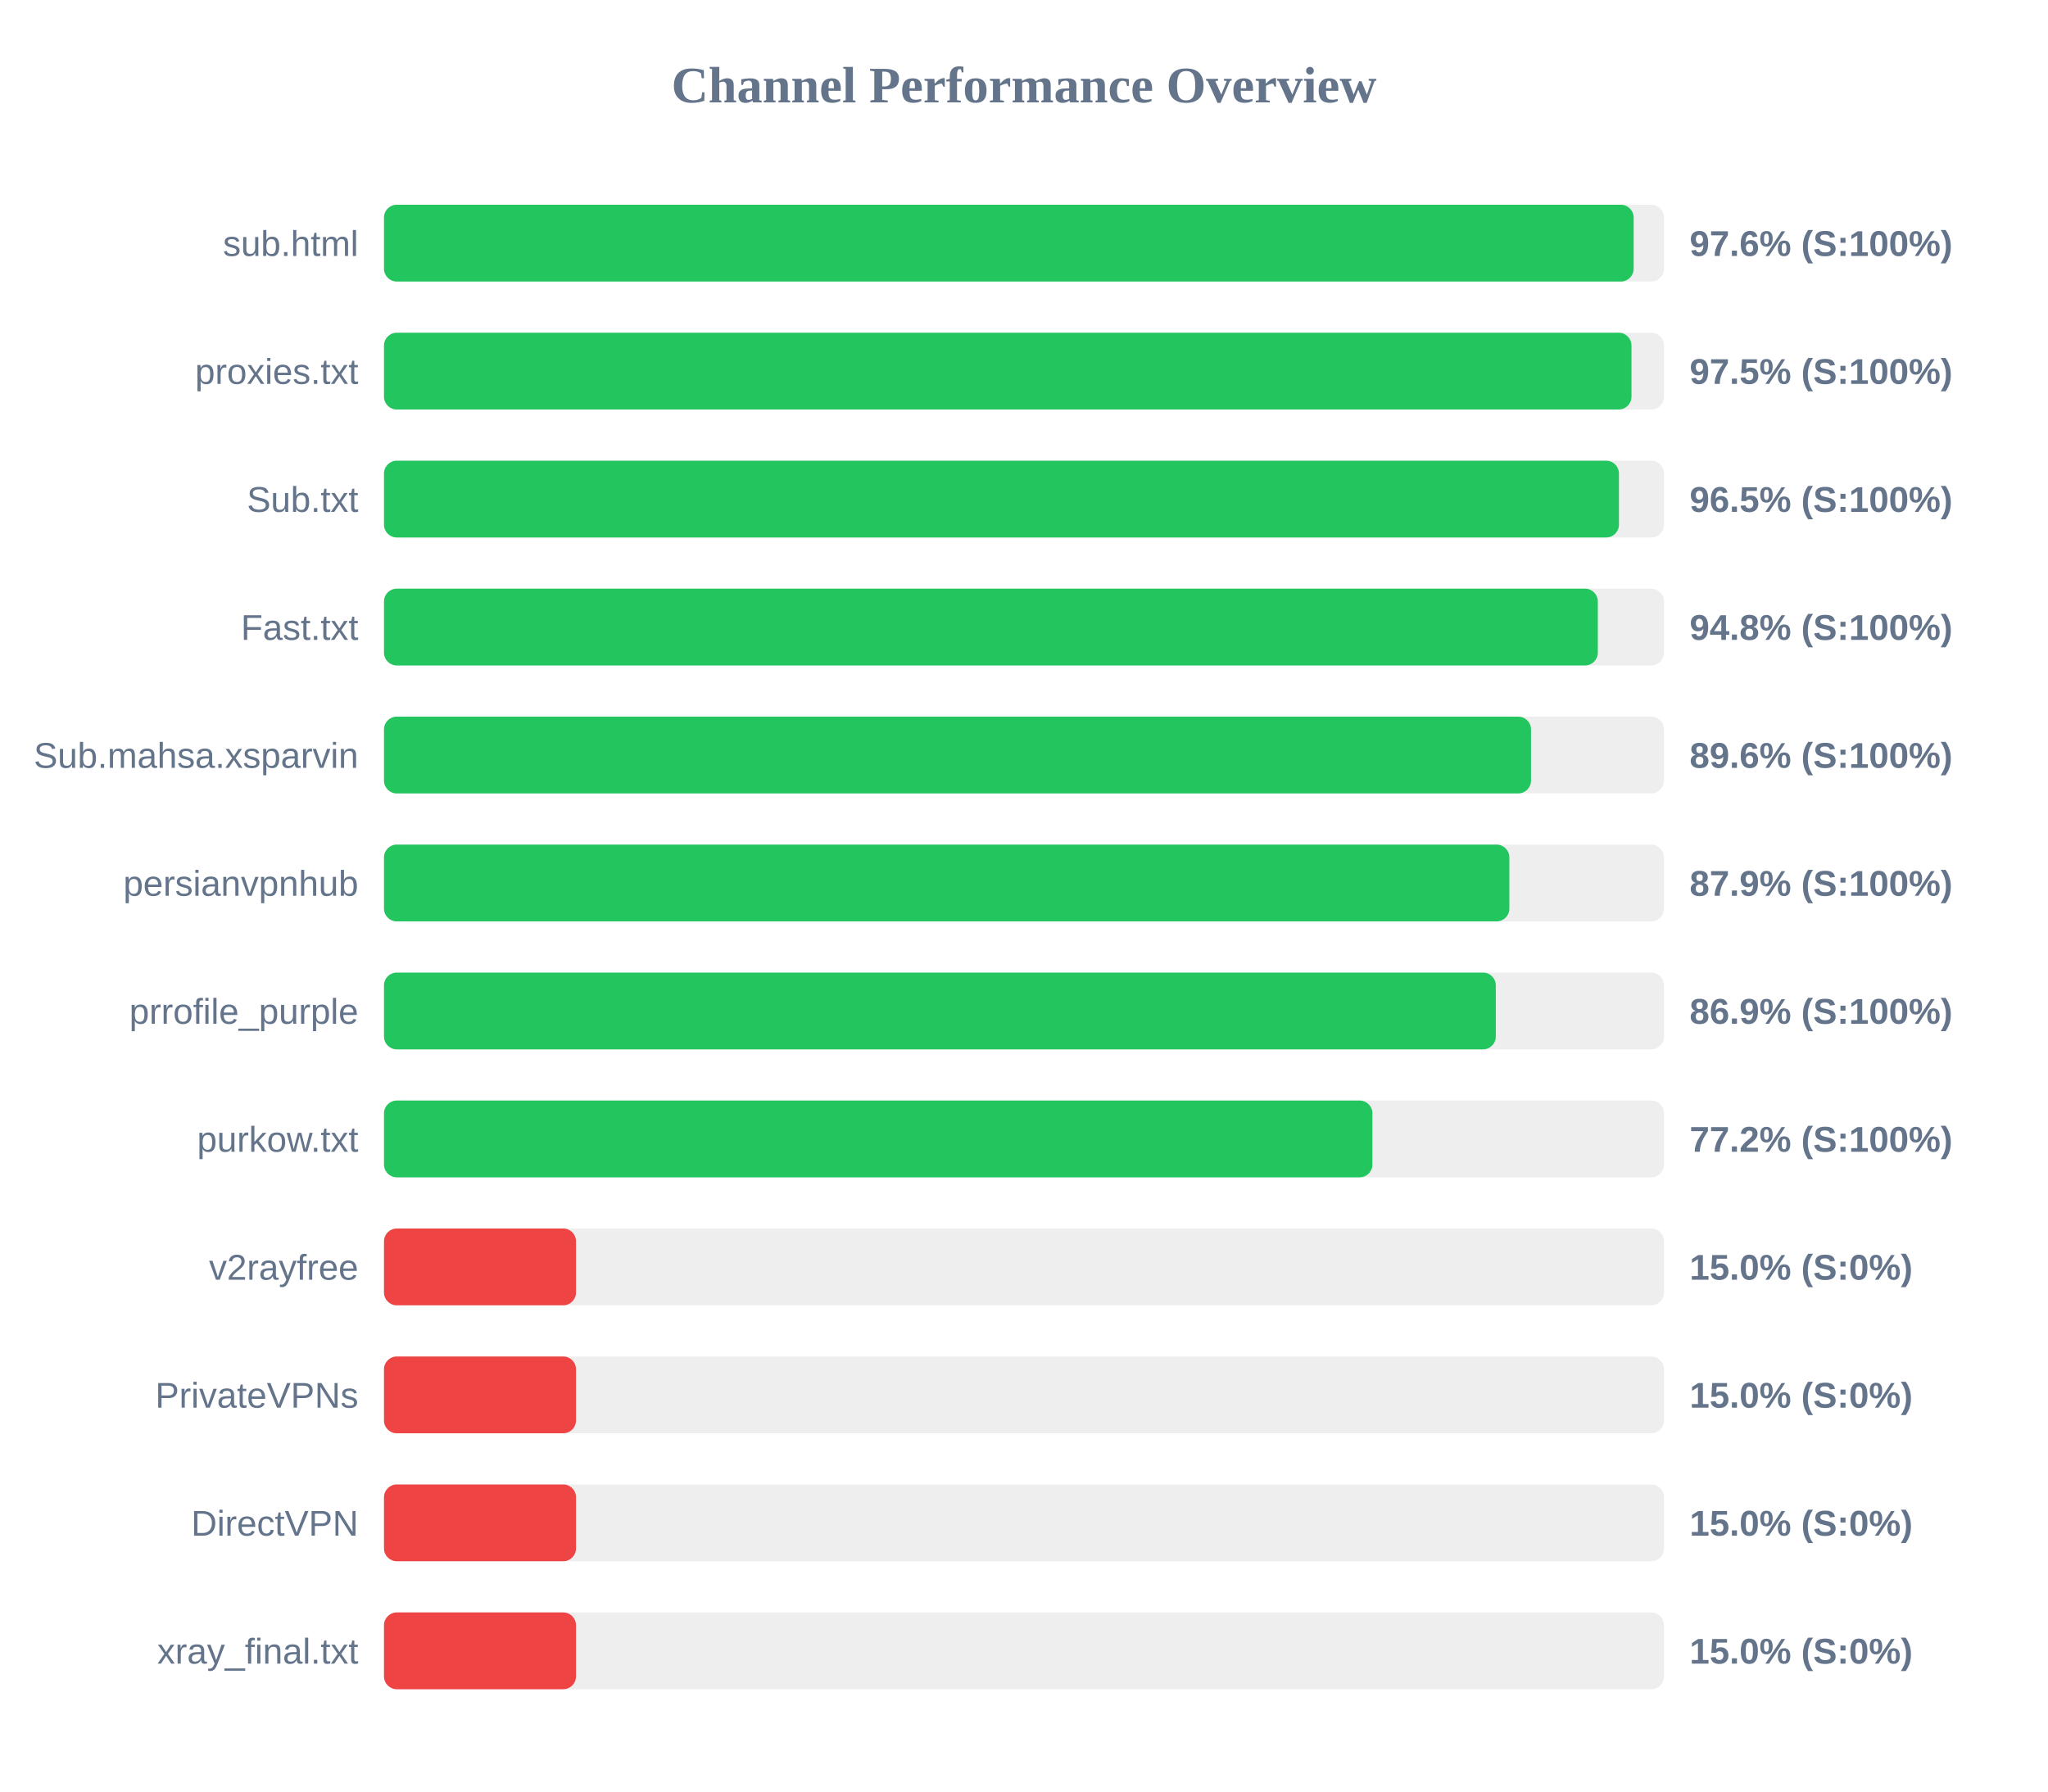
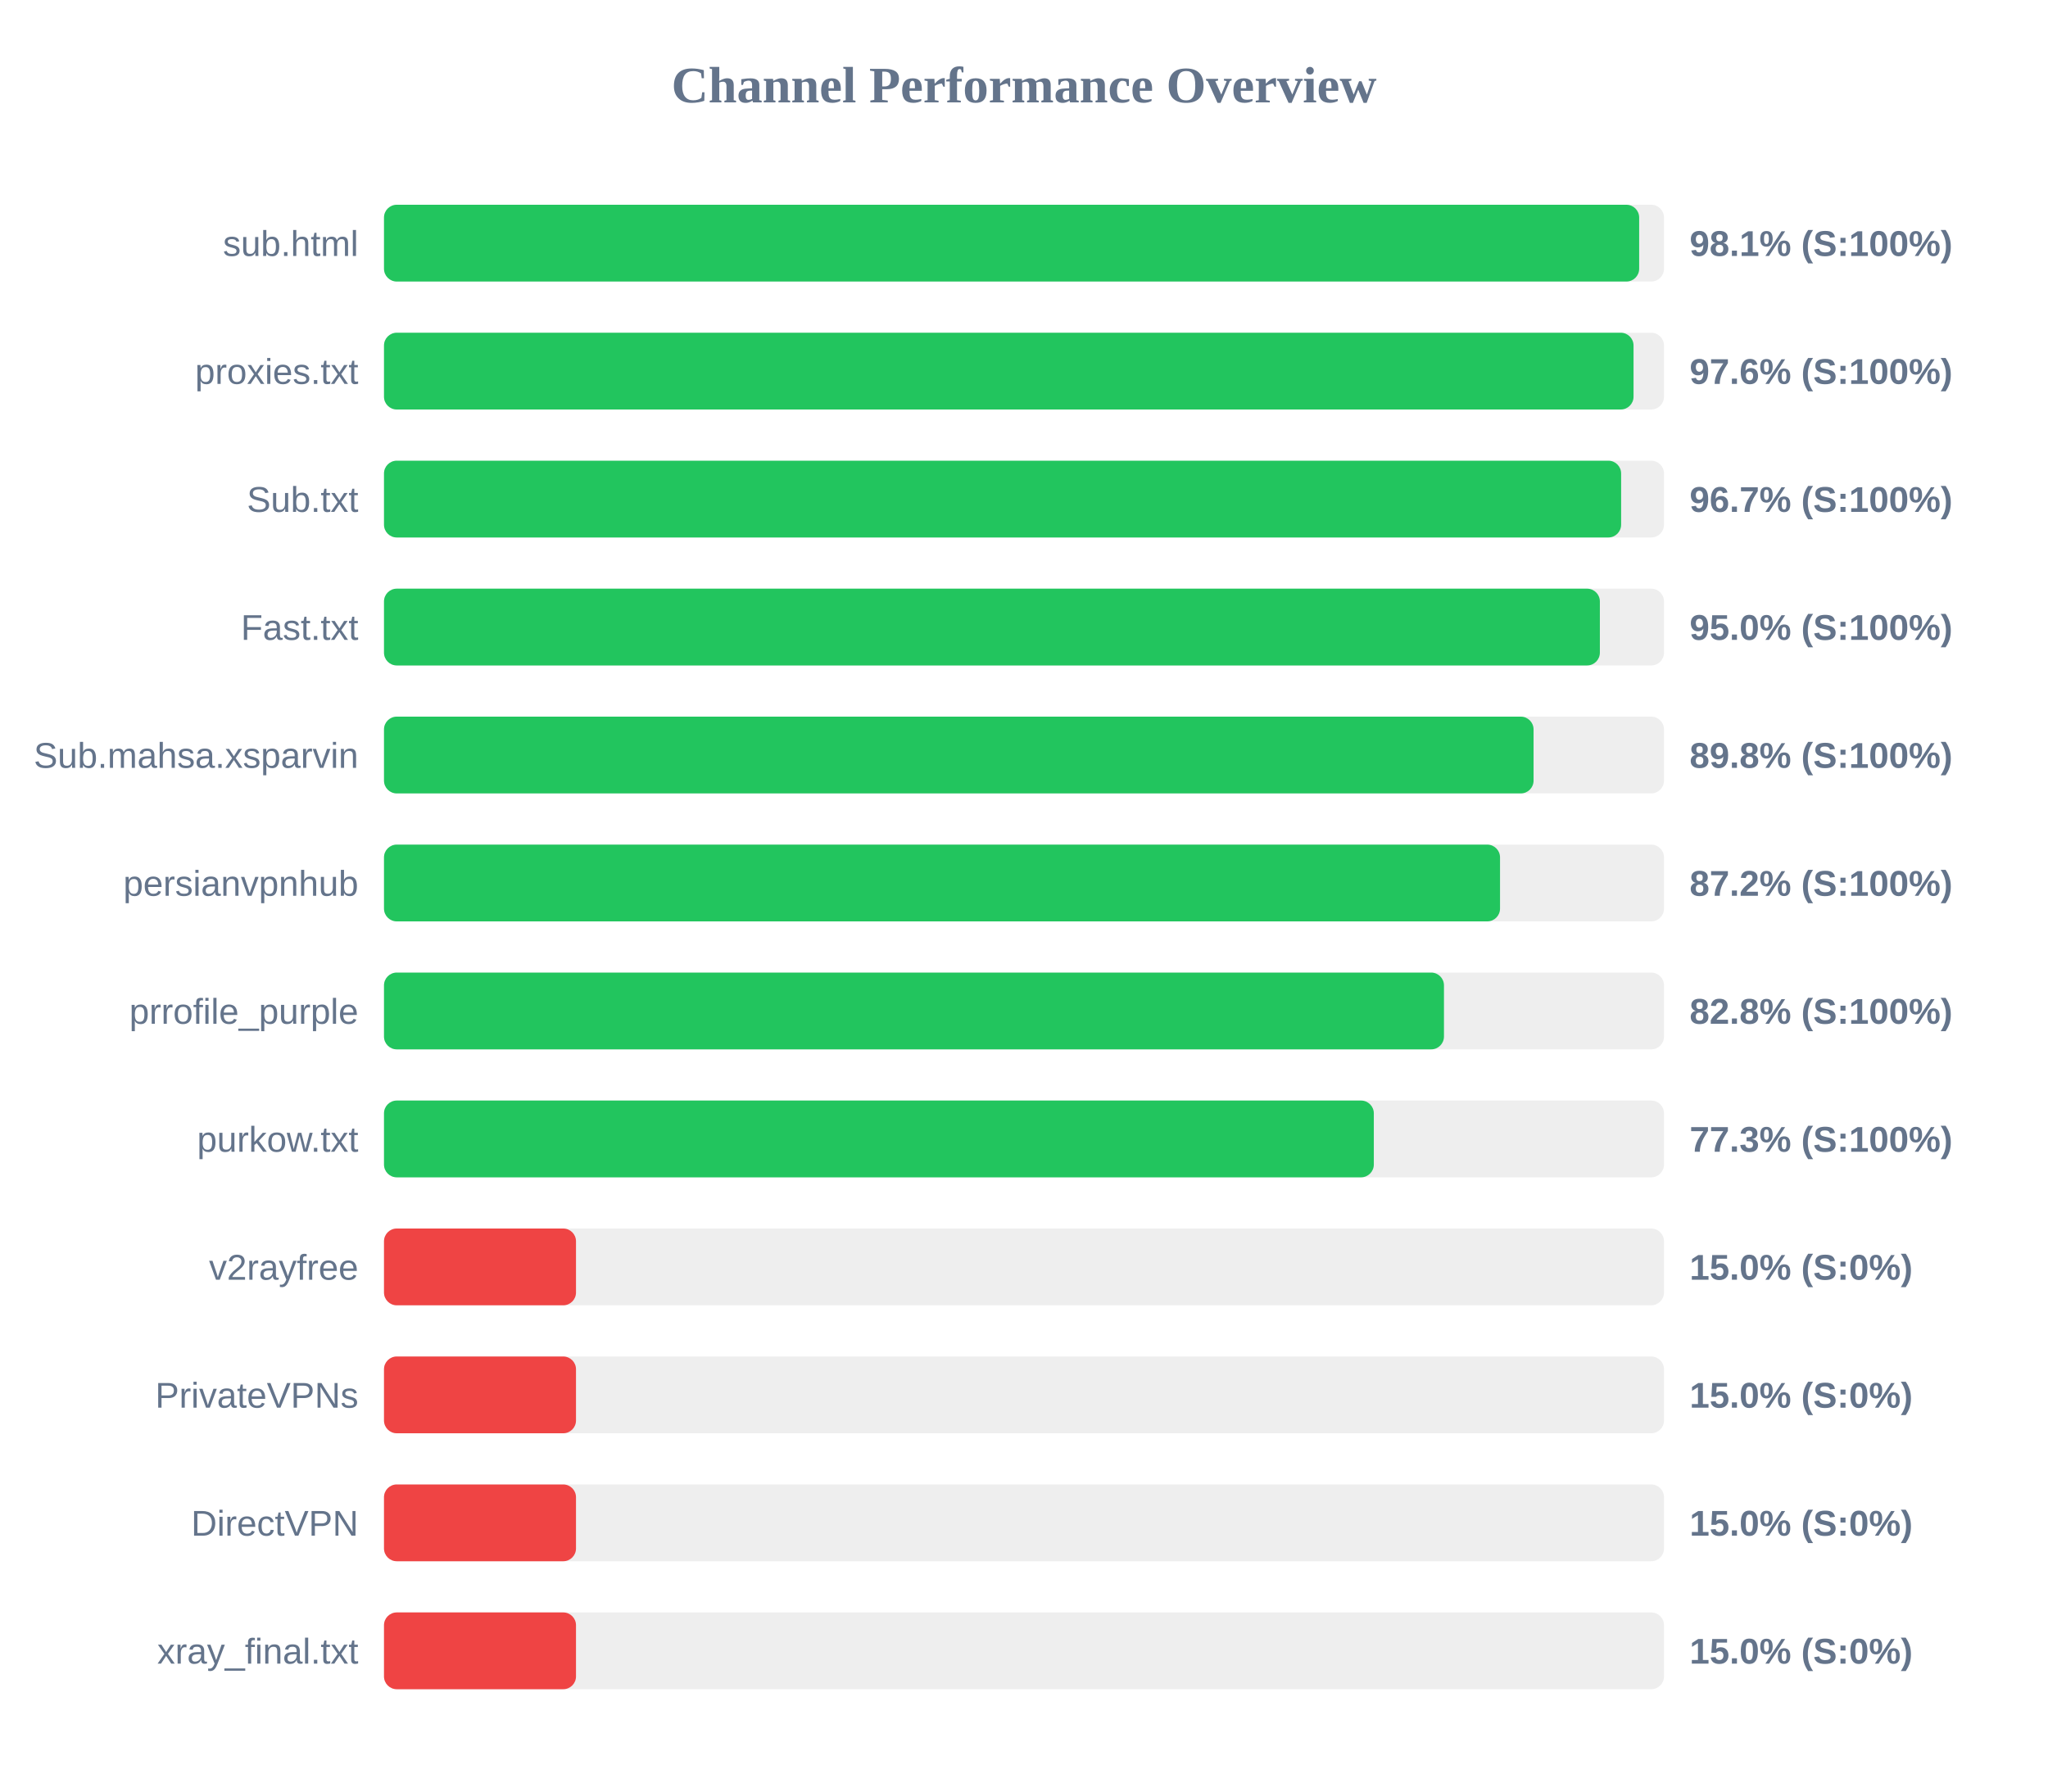
<svg xmlns="http://www.w3.org/2000/svg" width="800" height="700" version="1.1">
  <style>
        .row { font: 14px Arial; fill: #64748b; }
        .score { font: bold 14px Arial; fill: #64748b; }
    </style>
  <text x="400" y="40" text-anchor="middle" font-size="20px" font-weight="bold" fill="#64748b">Channel Performance Overview</text>
  <rect x="150" y="80" width="500" height="30" fill="#eee" rx="5" />
-   <rect x="150" y="80" width="488.15" height="30" fill="#22c55e" rx="5" />
+   <rect x="150" y="80" width="490.3" height="30" fill="#22c55e" rx="5" />
  <text x="140" y="100" text-anchor="end" class="row">sub.html</text>
-   <text x="660" y="100" text-anchor="start" class="score">97.6% (S:100%)</text>
+   <text x="660" y="100" text-anchor="start" class="score">98.1% (S:100%)</text>
  <rect x="150" y="130" width="500" height="30" fill="#eee" rx="5" />
-   <rect x="150" y="130" width="487.3" height="30" fill="#22c55e" rx="5" />
+   <rect x="150" y="130" width="488.1" height="30" fill="#22c55e" rx="5" />
  <text x="140" y="150" text-anchor="end" class="row">proxies.txt</text>
-   <text x="660" y="150" text-anchor="start" class="score">97.5% (S:100%)</text>
+   <text x="660" y="150" text-anchor="start" class="score">97.6% (S:100%)</text>
  <rect x="150" y="180" width="500" height="30" fill="#eee" rx="5" />
-   <rect x="150" y="180" width="482.4" height="30" fill="#22c55e" rx="5" />
+   <rect x="150" y="180" width="483.25" height="30" fill="#22c55e" rx="5" />
  <text x="140" y="200" text-anchor="end" class="row">Sub.txt</text>
-   <text x="660" y="200" text-anchor="start" class="score">96.5% (S:100%)</text>
+   <text x="660" y="200" text-anchor="start" class="score">96.7% (S:100%)</text>
  <rect x="150" y="230" width="500" height="30" fill="#eee" rx="5" />
-   <rect x="150" y="230" width="474.15" height="30" fill="#22c55e" rx="5" />
+   <rect x="150" y="230" width="474.95" height="30" fill="#22c55e" rx="5" />
  <text x="140" y="250" text-anchor="end" class="row">Fast.txt</text>
-   <text x="660" y="250" text-anchor="start" class="score">94.8% (S:100%)</text>
+   <text x="660" y="250" text-anchor="start" class="score">95.0% (S:100%)</text>
  <rect x="150" y="280" width="500" height="30" fill="#eee" rx="5" />
-   <rect x="150" y="280" width="448.05" height="30" fill="#22c55e" rx="5" />
+   <rect x="150" y="280" width="449.05" height="30" fill="#22c55e" rx="5" />
  <text x="140" y="300" text-anchor="end" class="row">Sub.mahsa.xsparvin</text>
-   <text x="660" y="300" text-anchor="start" class="score">89.6% (S:100%)</text>
+   <text x="660" y="300" text-anchor="start" class="score">89.8% (S:100%)</text>
  <rect x="150" y="330" width="500" height="30" fill="#eee" rx="5" />
-   <rect x="150" y="330" width="439.6" height="30" fill="#22c55e" rx="5" />
+   <rect x="150" y="330" width="435.95" height="30" fill="#22c55e" rx="5" />
  <text x="140" y="350" text-anchor="end" class="row">persianvpnhub</text>
-   <text x="660" y="350" text-anchor="start" class="score">87.9% (S:100%)</text>
+   <text x="660" y="350" text-anchor="start" class="score">87.2% (S:100%)</text>
  <rect x="150" y="380" width="500" height="30" fill="#eee" rx="5" />
-   <rect x="150" y="380" width="434.3" height="30" fill="#22c55e" rx="5" />
+   <rect x="150" y="380" width="414.05" height="30" fill="#22c55e" rx="5" />
  <text x="140" y="400" text-anchor="end" class="row">prrofile_purple</text>
-   <text x="660" y="400" text-anchor="start" class="score">86.9% (S:100%)</text>
+   <text x="660" y="400" text-anchor="start" class="score">82.8% (S:100%)</text>
  <rect x="150" y="430" width="500" height="30" fill="#eee" rx="5" />
-   <rect x="150" y="430" width="386.1" height="30" fill="#22c55e" rx="5" />
+   <rect x="150" y="430" width="386.65" height="30" fill="#22c55e" rx="5" />
  <text x="140" y="450" text-anchor="end" class="row">purkow.txt</text>
-   <text x="660" y="450" text-anchor="start" class="score">77.2% (S:100%)</text>
+   <text x="660" y="450" text-anchor="start" class="score">77.3% (S:100%)</text>
  <rect x="150" y="480" width="500" height="30" fill="#eee" rx="5" />
  <rect x="150" y="480" width="75.0" height="30" fill="#ef4444" rx="5" />
  <text x="140" y="500" text-anchor="end" class="row">v2rayfree</text>
  <text x="660" y="500" text-anchor="start" class="score">15.0% (S:0%)</text>
  <rect x="150" y="530" width="500" height="30" fill="#eee" rx="5" />
  <rect x="150" y="530" width="75.0" height="30" fill="#ef4444" rx="5" />
  <text x="140" y="550" text-anchor="end" class="row">PrivateVPNs</text>
  <text x="660" y="550" text-anchor="start" class="score">15.0% (S:0%)</text>
  <rect x="150" y="580" width="500" height="30" fill="#eee" rx="5" />
  <rect x="150" y="580" width="75.0" height="30" fill="#ef4444" rx="5" />
  <text x="140" y="600" text-anchor="end" class="row">DirectVPN</text>
  <text x="660" y="600" text-anchor="start" class="score">15.0% (S:0%)</text>
  <rect x="150" y="630" width="500" height="30" fill="#eee" rx="5" />
  <rect x="150" y="630" width="75.0" height="30" fill="#ef4444" rx="5" />
  <text x="140" y="650" text-anchor="end" class="row">xray_final.txt</text>
  <text x="660" y="650" text-anchor="start" class="score">15.0% (S:0%)</text>
</svg>
